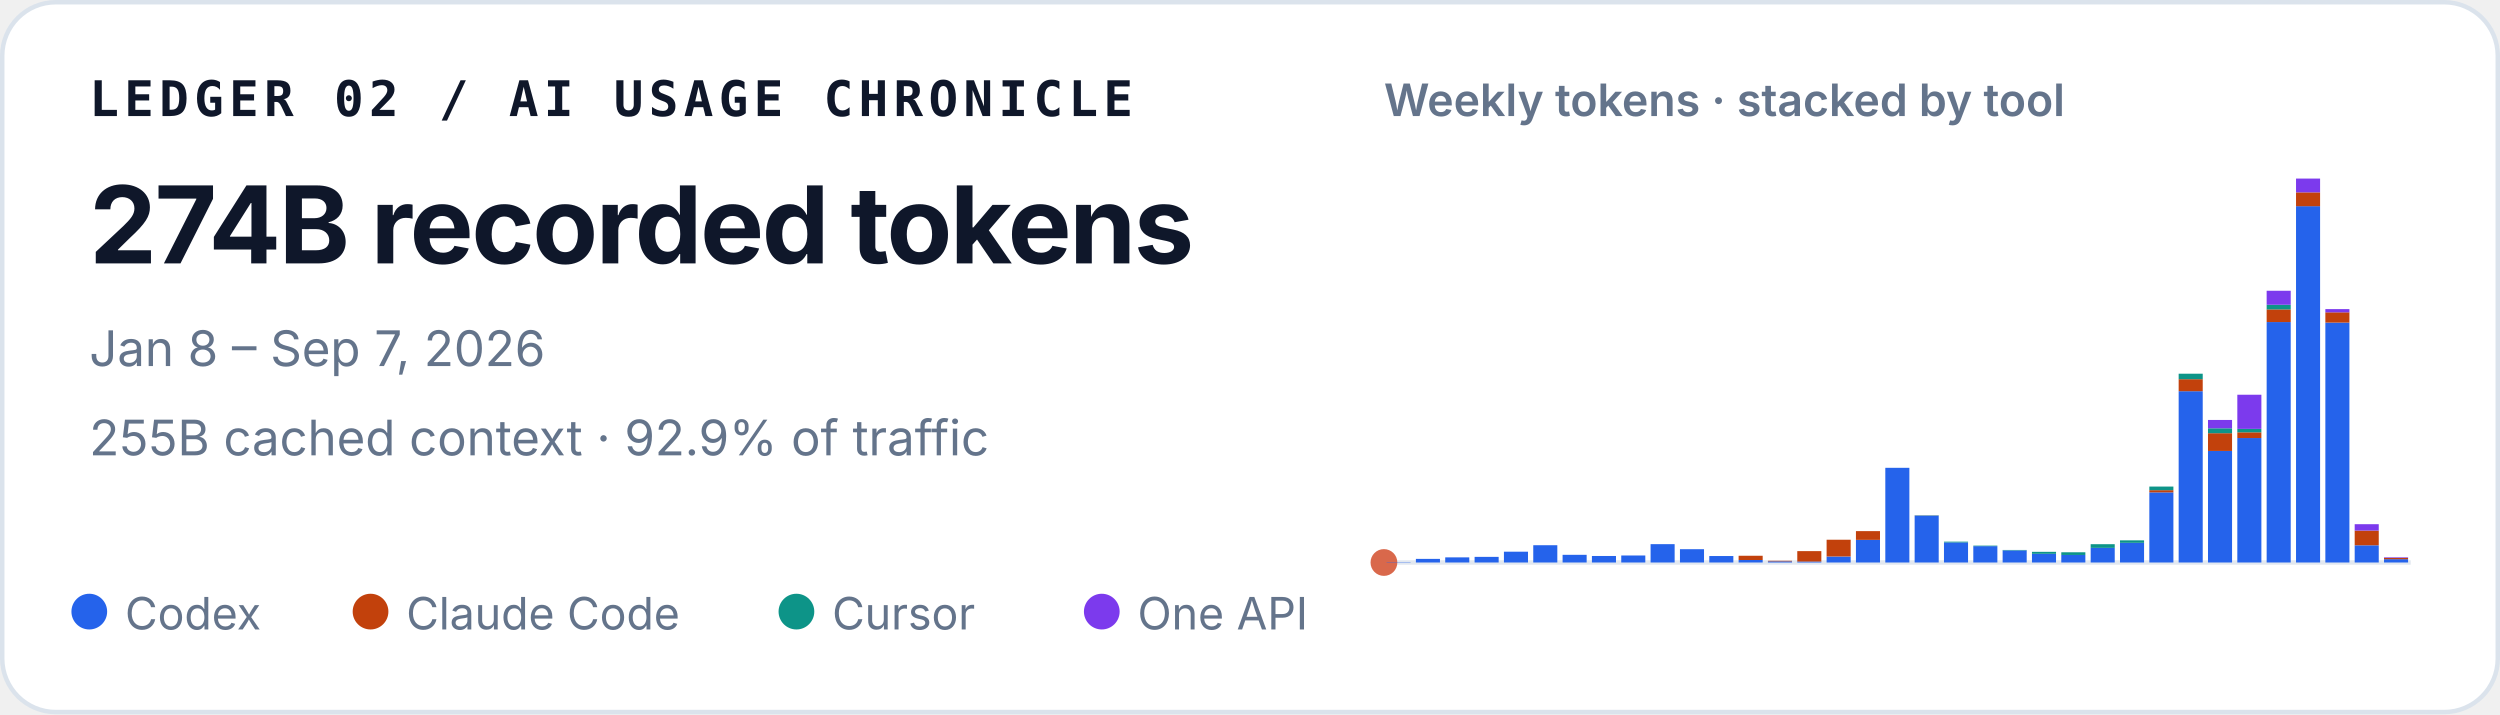
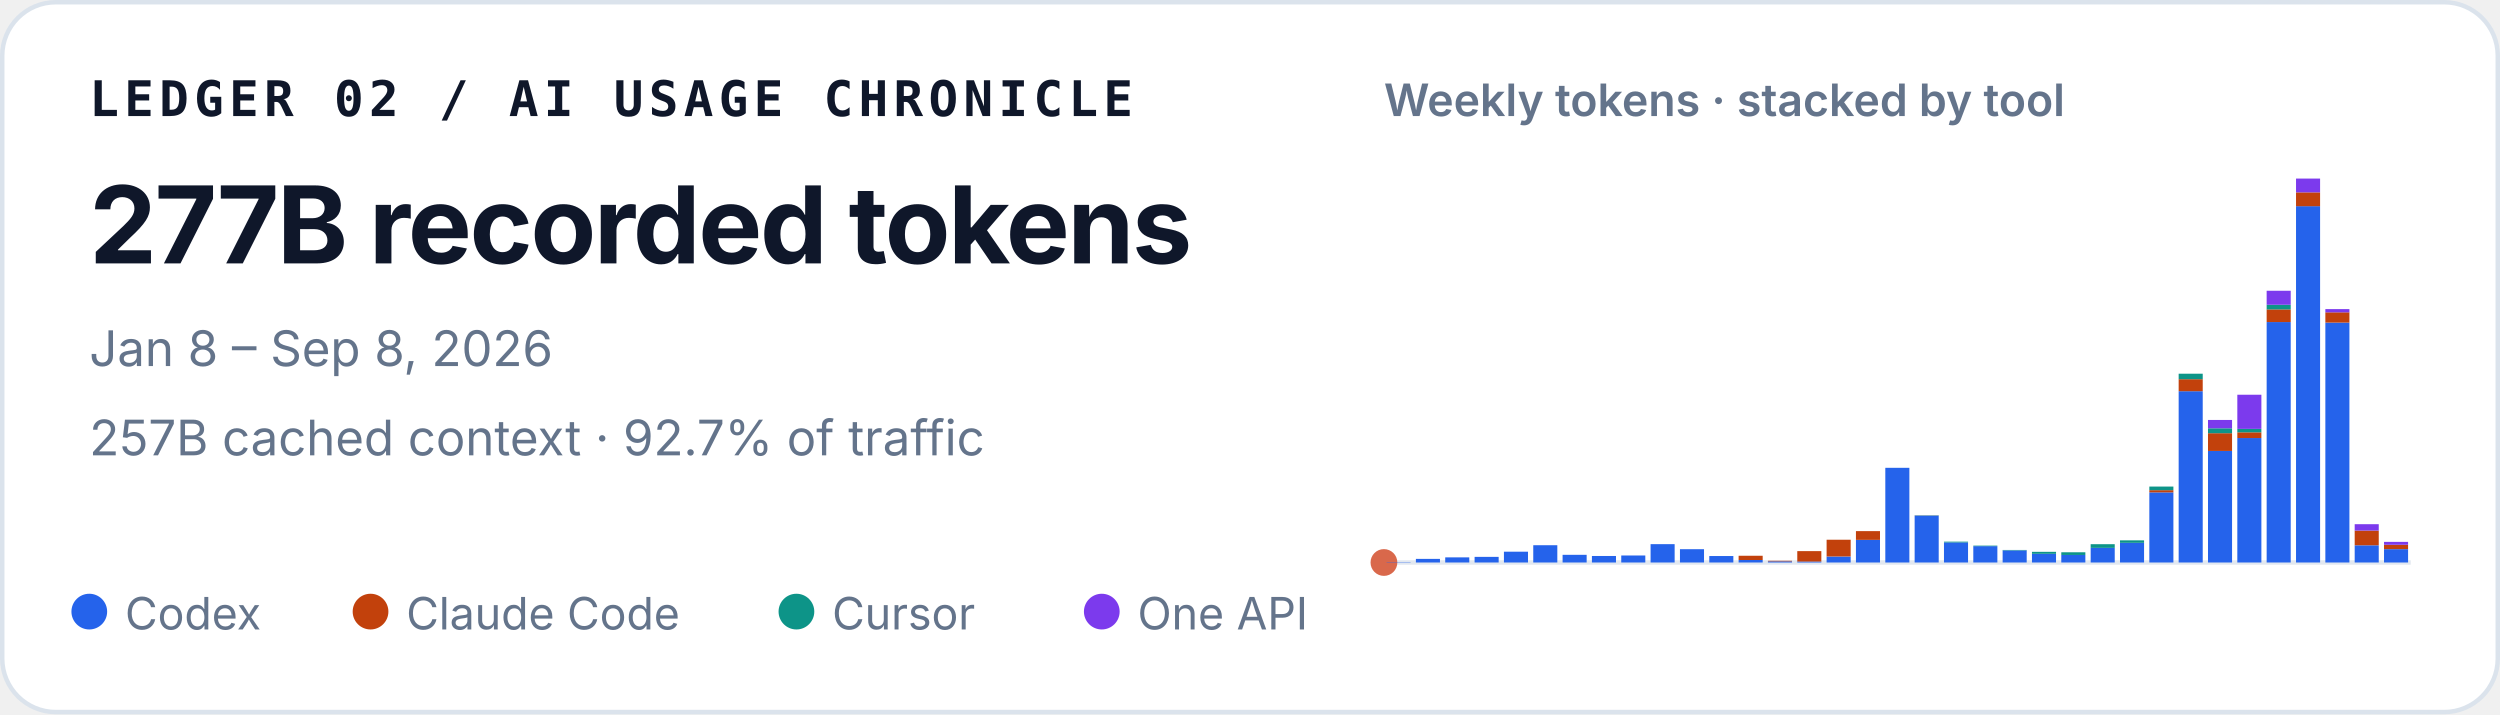
<svg xmlns="http://www.w3.org/2000/svg" width="560" height="160" viewBox="0 0 560 160" role="img" aria-labelledby="title desc">
  <style>
    text { font-family: ui-sans-serif, -apple-system, BlinkMacSystemFont, "Segoe UI", sans-serif; fill: #0f172a; }
    .identity { font-family: ui-monospace, SFMono-Regular, Menlo, Consolas, monospace; font-size: 11px; font-weight: 700; letter-spacing: .11em; }
    .total { font-size: 24px; font-weight: 720; letter-spacing: -.02em; }
    .meta { font-size: 11px; fill: #64748b; }
    .chart-title { font-size: 10px; font-weight: 600; fill: #64748b; }
    .legend { font-size: 10px; fill: #64748b; }
  </style>
  <rect x=".5" y=".5" width="559" height="159" rx="12" fill="#ffffff" stroke="#dbe3ec" />
  <text x="20" y="26" class="identity">LEDGER 02 / AI USAGE CHRONICLE</text>
-   <text x="20" y="59" class="total">274B recorded tokens</text>
-   <text x="20" y="82" class="meta">Jan 8 – Sep 7, 2026</text>
-   <text x="20" y="102" class="meta">255B cached context · 92.9% of traffic</text>
+   <text x="20" y="59" class="total">277B recorded tokens</text>
+   <text x="20" y="82" class="meta">Jan 8 – Sep 8, 2026</text>
+   <text x="20" y="102" class="meta">257B cached context · 92.7% of traffic</text>
  <text x="310" y="26" class="chart-title">Weekly tokens · stacked by tool</text>
  <line x1="310" y1="126" x2="540" y2="126" stroke="#e2e8f0" />
  <circle cx="310" cy="126" r="3" fill="#D9684B" aria-hidden="true" />
  <g aria-label="Weekly token volume, stacked by tool">
    <rect x="310.59" y="125.93" width="5.39" height="0.07" fill="#2563eb" />
    <rect x="317.16" y="125.19" width="5.39" height="0.81" fill="#2563eb" />
    <rect x="323.73" y="124.85" width="5.39" height="1.15" fill="#2563eb" />
    <rect x="330.31" y="124.74" width="5.39" height="1.26" fill="#2563eb" />
    <rect x="336.88" y="123.58" width="5.39" height="2.42" fill="#2563eb" />
    <rect x="343.45" y="122.13" width="5.39" height="3.87" fill="#2563eb" />
    <rect x="350.02" y="124.28" width="5.39" height="1.72" fill="#2563eb" />
    <rect x="356.59" y="124.54" width="5.39" height="1.46" fill="#2563eb" />
    <rect x="363.16" y="124.43" width="5.39" height="1.57" fill="#2563eb" />
    <rect x="369.73" y="121.89" width="5.39" height="4.11" fill="#2563eb" />
    <rect x="376.31" y="123.02" width="5.39" height="2.98" fill="#2563eb" />
    <rect x="382.88" y="124.55" width="5.39" height="1.45" fill="#2563eb" />
    <rect x="389.45" y="125.44" width="5.39" height="0.56" fill="#2563eb" />
    <rect x="389.45" y="124.49" width="5.39" height="0.95" fill="#c2410c" />
    <rect x="396.02" y="125.74" width="5.39" height="0.26" fill="#2563eb" />
    <rect x="396.02" y="125.61" width="5.39" height="0.13" fill="#c2410c" />
    <rect x="402.59" y="125.78" width="5.39" height="0.22" fill="#2563eb" />
    <rect x="402.59" y="123.45" width="5.39" height="2.33" fill="#c2410c" />
    <rect x="409.16" y="124.66" width="5.39" height="1.34" fill="#2563eb" />
    <rect x="409.16" y="120.90" width="5.39" height="3.75" fill="#c2410c" />
    <rect x="415.73" y="120.93" width="5.39" height="5.07" fill="#2563eb" />
    <rect x="415.73" y="118.97" width="5.39" height="1.96" fill="#c2410c" />
    <rect x="422.31" y="104.79" width="5.39" height="21.21" fill="#2563eb" />
    <rect x="428.88" y="115.49" width="5.39" height="10.51" fill="#2563eb" />
    <rect x="428.88" y="115.47" width="5.39" height="0.03" fill="#c2410c" />
    <rect x="428.88" y="115.41" width="5.39" height="0.05" fill="#0d9488" />
    <rect x="435.45" y="121.50" width="5.39" height="4.50" fill="#2563eb" />
    <rect x="435.45" y="121.33" width="5.39" height="0.17" fill="#0d9488" />
    <rect x="442.02" y="122.34" width="5.39" height="3.66" fill="#2563eb" />
    <rect x="442.02" y="122.22" width="5.39" height="0.12" fill="#0d9488" />
    <rect x="448.59" y="123.29" width="5.39" height="2.71" fill="#2563eb" />
    <rect x="448.59" y="123.19" width="5.39" height="0.10" fill="#0d9488" />
    <rect x="455.16" y="124.05" width="5.39" height="1.95" fill="#2563eb" />
    <rect x="455.16" y="123.61" width="5.39" height="0.44" fill="#0d9488" />
    <rect x="461.73" y="124.31" width="5.39" height="1.69" fill="#2563eb" />
    <rect x="461.73" y="124.31" width="5.39" height="0.00" fill="#c2410c" />
    <rect x="461.73" y="123.71" width="5.39" height="0.60" fill="#0d9488" />
    <rect x="468.31" y="122.72" width="5.39" height="3.28" fill="#2563eb" />
    <rect x="468.31" y="121.90" width="5.39" height="0.82" fill="#0d9488" />
    <rect x="474.88" y="121.59" width="5.39" height="4.41" fill="#2563eb" />
    <rect x="474.88" y="121.04" width="5.39" height="0.55" fill="#0d9488" />
    <rect x="481.45" y="110.29" width="5.39" height="15.71" fill="#2563eb" />
    <rect x="481.45" y="109.80" width="5.39" height="0.49" fill="#c2410c" />
    <rect x="481.45" y="108.99" width="5.39" height="0.81" fill="#0d9488" />
    <rect x="481.45" y="108.99" width="5.39" height="0.00" fill="#7c3aed" />
    <rect x="488.02" y="87.63" width="5.39" height="38.37" fill="#2563eb" />
    <rect x="488.02" y="84.94" width="5.39" height="2.69" fill="#c2410c" />
    <rect x="488.02" y="83.71" width="5.39" height="1.23" fill="#0d9488" />
    <rect x="494.59" y="101.02" width="5.39" height="24.98" fill="#2563eb" />
    <rect x="494.59" y="97.04" width="5.39" height="3.97" fill="#c2410c" />
    <rect x="494.59" y="95.94" width="5.39" height="1.10" fill="#0d9488" />
    <rect x="494.59" y="94.07" width="5.39" height="1.87" fill="#7c3aed" />
    <rect x="501.16" y="98.12" width="5.39" height="27.88" fill="#2563eb" />
    <rect x="501.16" y="96.84" width="5.39" height="1.28" fill="#c2410c" />
    <rect x="501.16" y="96.07" width="5.39" height="0.77" fill="#0d9488" />
    <rect x="501.16" y="88.42" width="5.39" height="7.65" fill="#7c3aed" />
    <rect x="507.73" y="72.14" width="5.39" height="53.86" fill="#2563eb" />
    <rect x="507.73" y="69.30" width="5.39" height="2.84" fill="#c2410c" />
    <rect x="507.73" y="68.27" width="5.39" height="1.04" fill="#0d9488" />
    <rect x="507.73" y="65.13" width="5.39" height="3.14" fill="#7c3aed" />
    <rect x="514.31" y="46.18" width="5.39" height="79.82" fill="#2563eb" />
    <rect x="514.31" y="43.09" width="5.39" height="3.10" fill="#c2410c" />
    <rect x="514.31" y="40.00" width="5.39" height="3.09" fill="#7c3aed" />
    <rect x="520.88" y="72.26" width="5.39" height="53.74" fill="#2563eb" />
    <rect x="520.88" y="69.96" width="5.39" height="2.30" fill="#c2410c" />
    <rect x="520.88" y="69.24" width="5.39" height="0.73" fill="#7c3aed" />
    <rect x="527.45" y="122.15" width="5.39" height="3.85" fill="#2563eb" />
    <rect x="527.45" y="118.85" width="5.39" height="3.29" fill="#c2410c" />
    <rect x="527.45" y="117.42" width="5.39" height="1.43" fill="#7c3aed" />
-     <rect x="534.02" y="125.25" width="5.39" height="0.75" fill="#2563eb" />
-     <rect x="534.02" y="124.97" width="5.39" height="0.29" fill="#c2410c" />
-     <rect x="534.02" y="124.84" width="5.39" height="0.13" fill="#7c3aed" />
+     <rect x="534.02" y="123.01" width="5.39" height="2.99" fill="#2563eb" />
+     <rect x="534.02" y="122.03" width="5.39" height="0.97" fill="#c2410c" />
+     <rect x="534.02" y="121.38" width="5.39" height="0.65" fill="#7c3aed" />
  </g>
  <circle cx="20" cy="137" r="4" fill="#2563eb" />
  <text x="28" y="141" class="legend">Codex</text>
  <circle cx="83" cy="137" r="4" fill="#c2410c" />
  <text x="91" y="141" class="legend">Claude Code</text>
  <circle cx="178.4" cy="137" r="4" fill="#0d9488" />
  <text x="186.4" y="141" class="legend">Cursor</text>
  <circle cx="246.8" cy="137" r="4" fill="#7c3aed" />
  <text x="254.8" y="141" class="legend">One API</text>
</svg>
